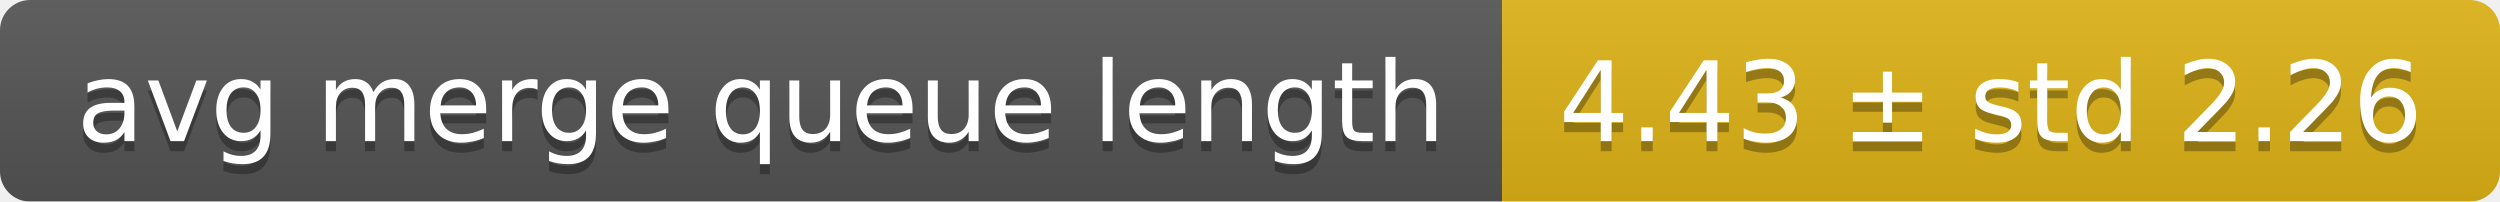
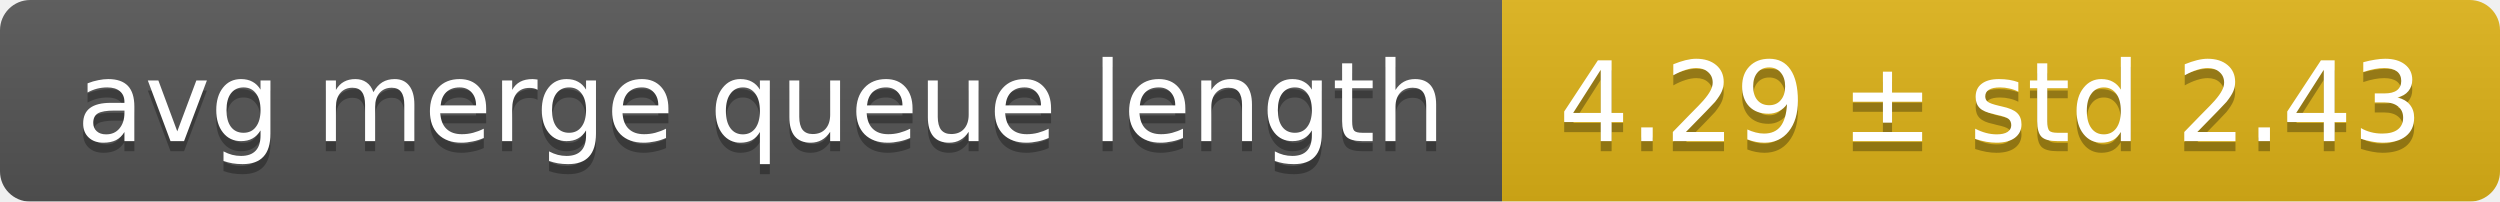
<svg xmlns="http://www.w3.org/2000/svg" width="248" height="20">
  <linearGradient id="smooth" x2="0" y2="100%">
    <stop offset="0" stop-color="#bbb" stop-opacity=".1" />
    <stop offset="1" stop-opacity=".1" />
  </linearGradient>
  <mask id="round">
    <rect width="248" height="20" rx="3" fill="#fff" />
  </mask>
  <g mask="url(#round)">
    <rect width="149" height="20" fill="#555" />
    <rect x="149" width="99" height="20" fill="#dfb317" />
    <rect width="248" height="20" fill="url(#smooth)" />
  </g>
  <g fill="#fff" text-anchor="middle" font-family="DejaVu Sans,Verdana,Geneva,sans-serif" font-size="11">
    <text x="75.5" y="15" fill="#010101" fill-opacity=".3">avg merge queue length</text>
    <text x="75.5" y="14">avg merge queue length</text>
-     <text x="197.5" y="15" fill="#010101" fill-opacity=".3">4.43 ± std 2.26</text>
-     <text x="197.5" y="14">4.43 ± std 2.26</text>
+     <text x="197.5" y="15" fill="#010101" fill-opacity=".3">4.29 ± std 2.43</text>
+     <text x="197.5" y="14">4.29 ± std 2.43</text>
  </g>
</svg>
